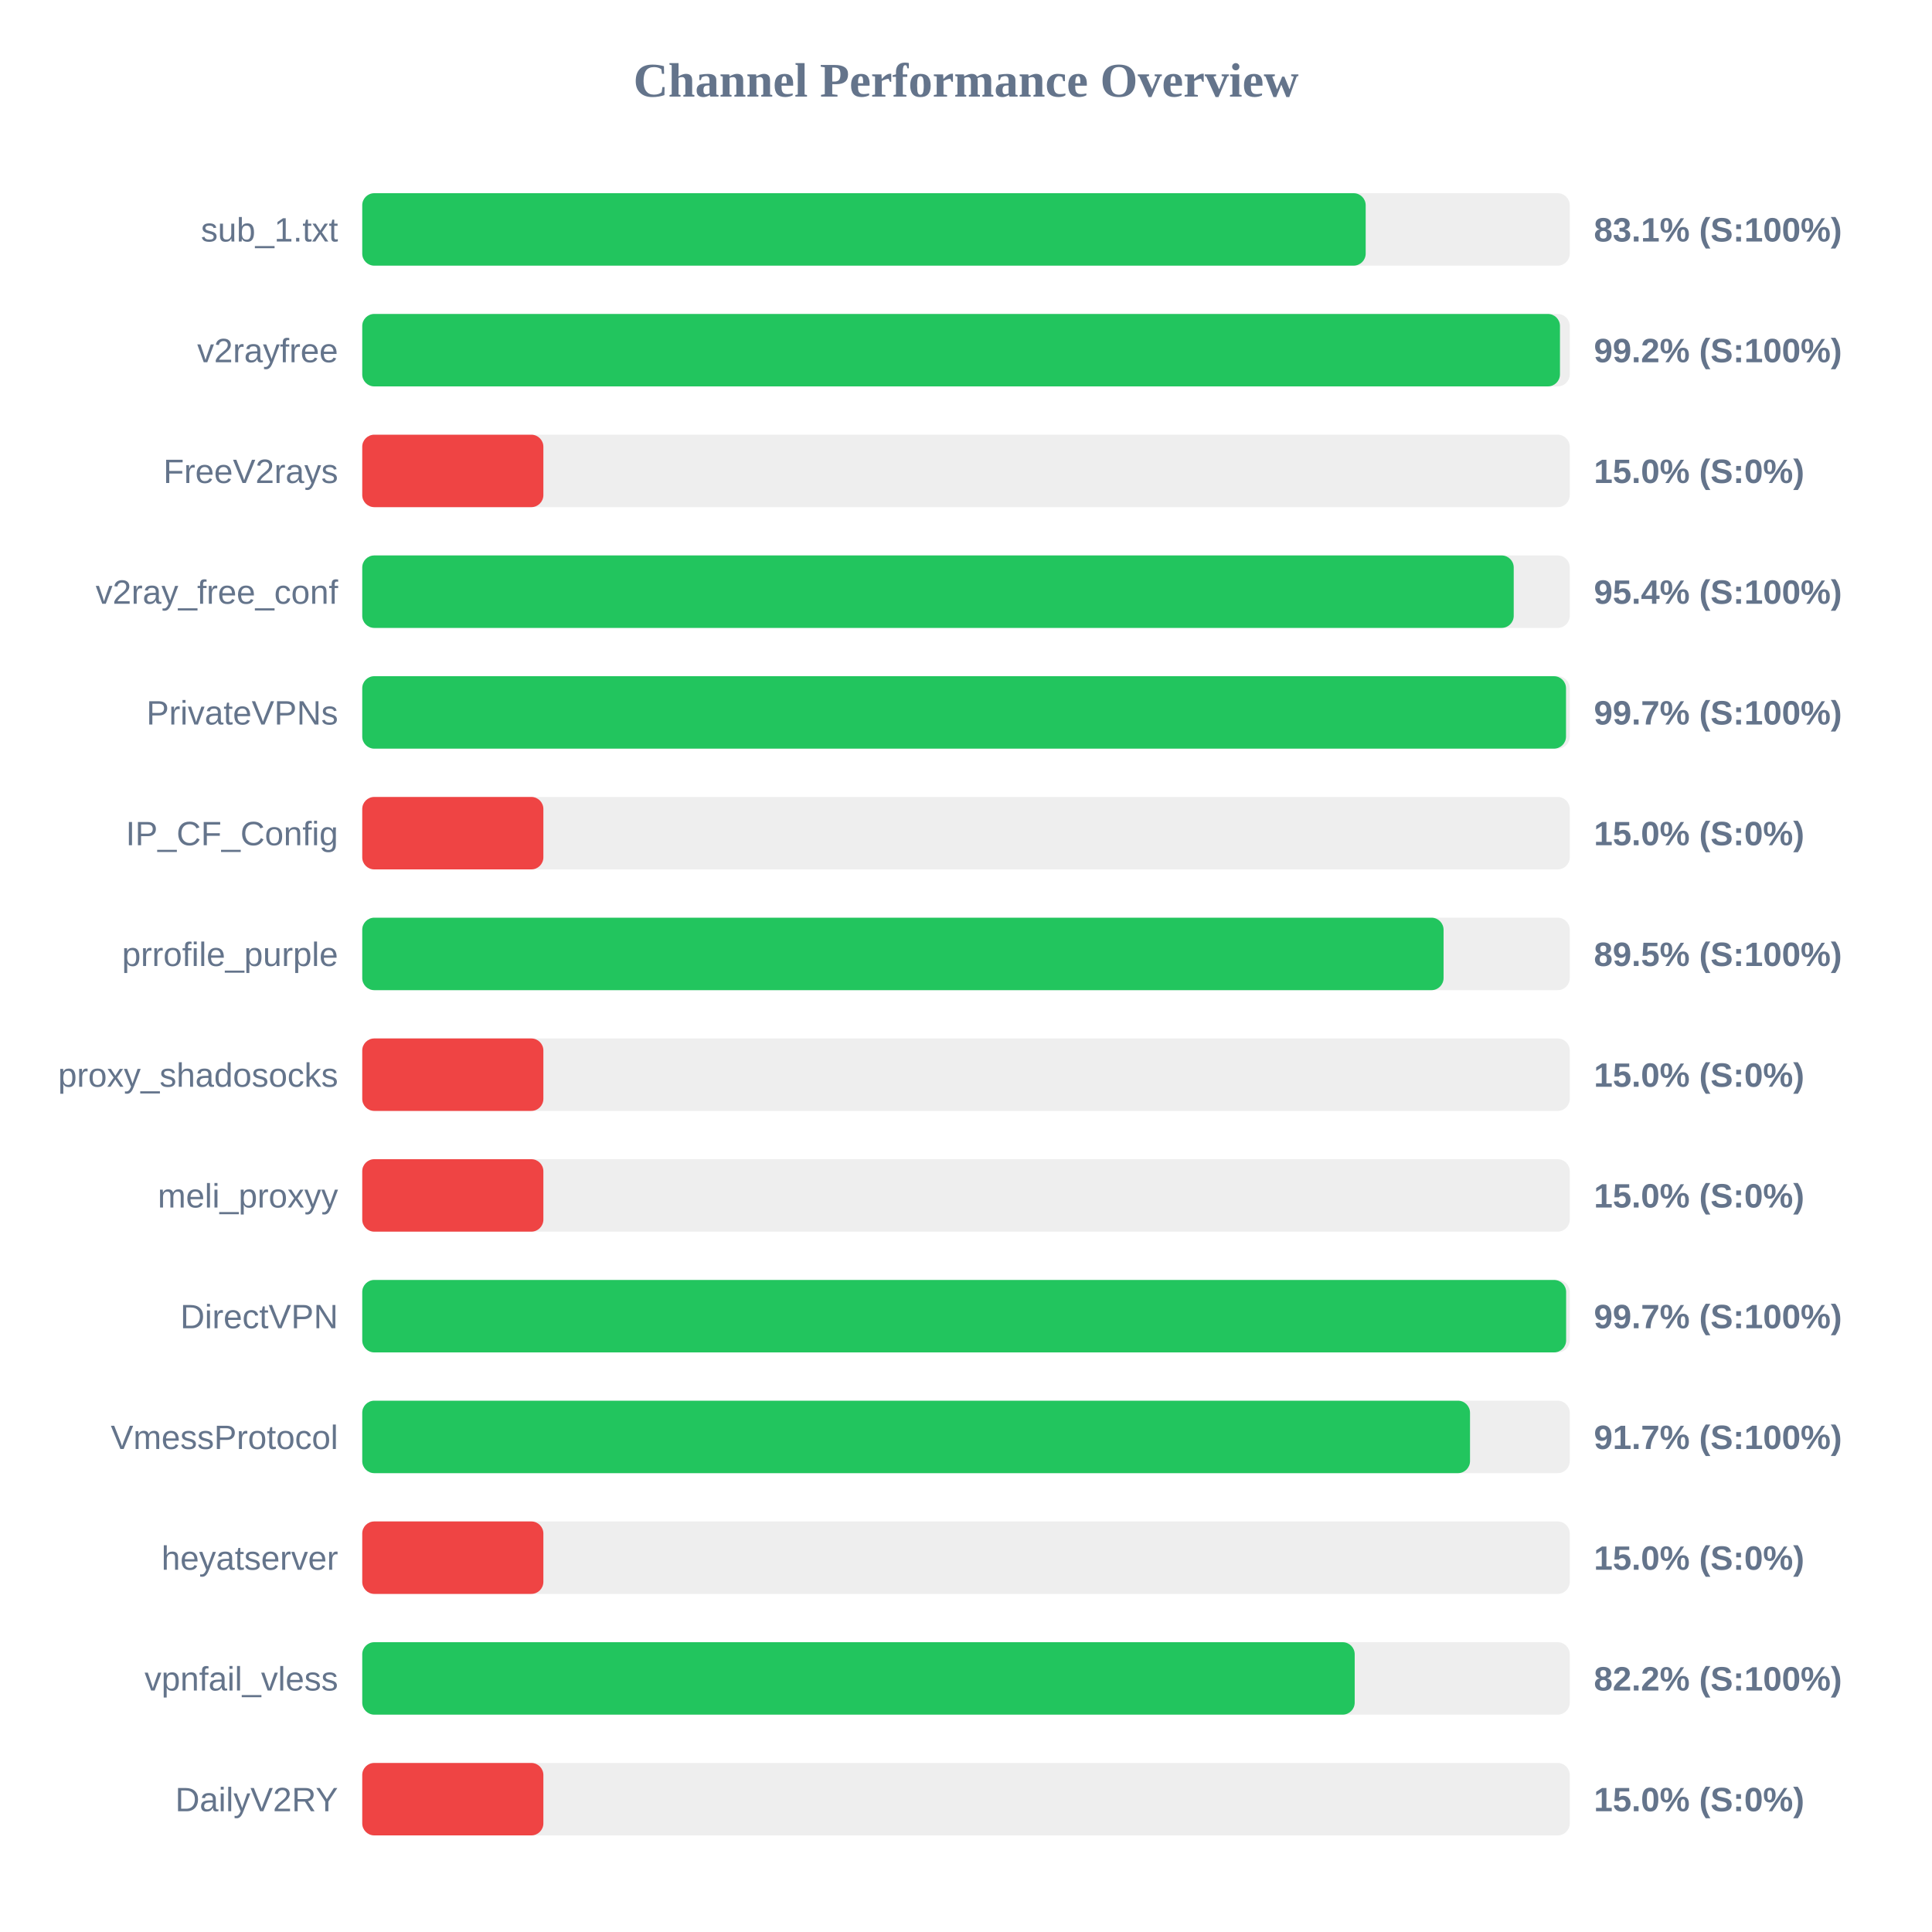
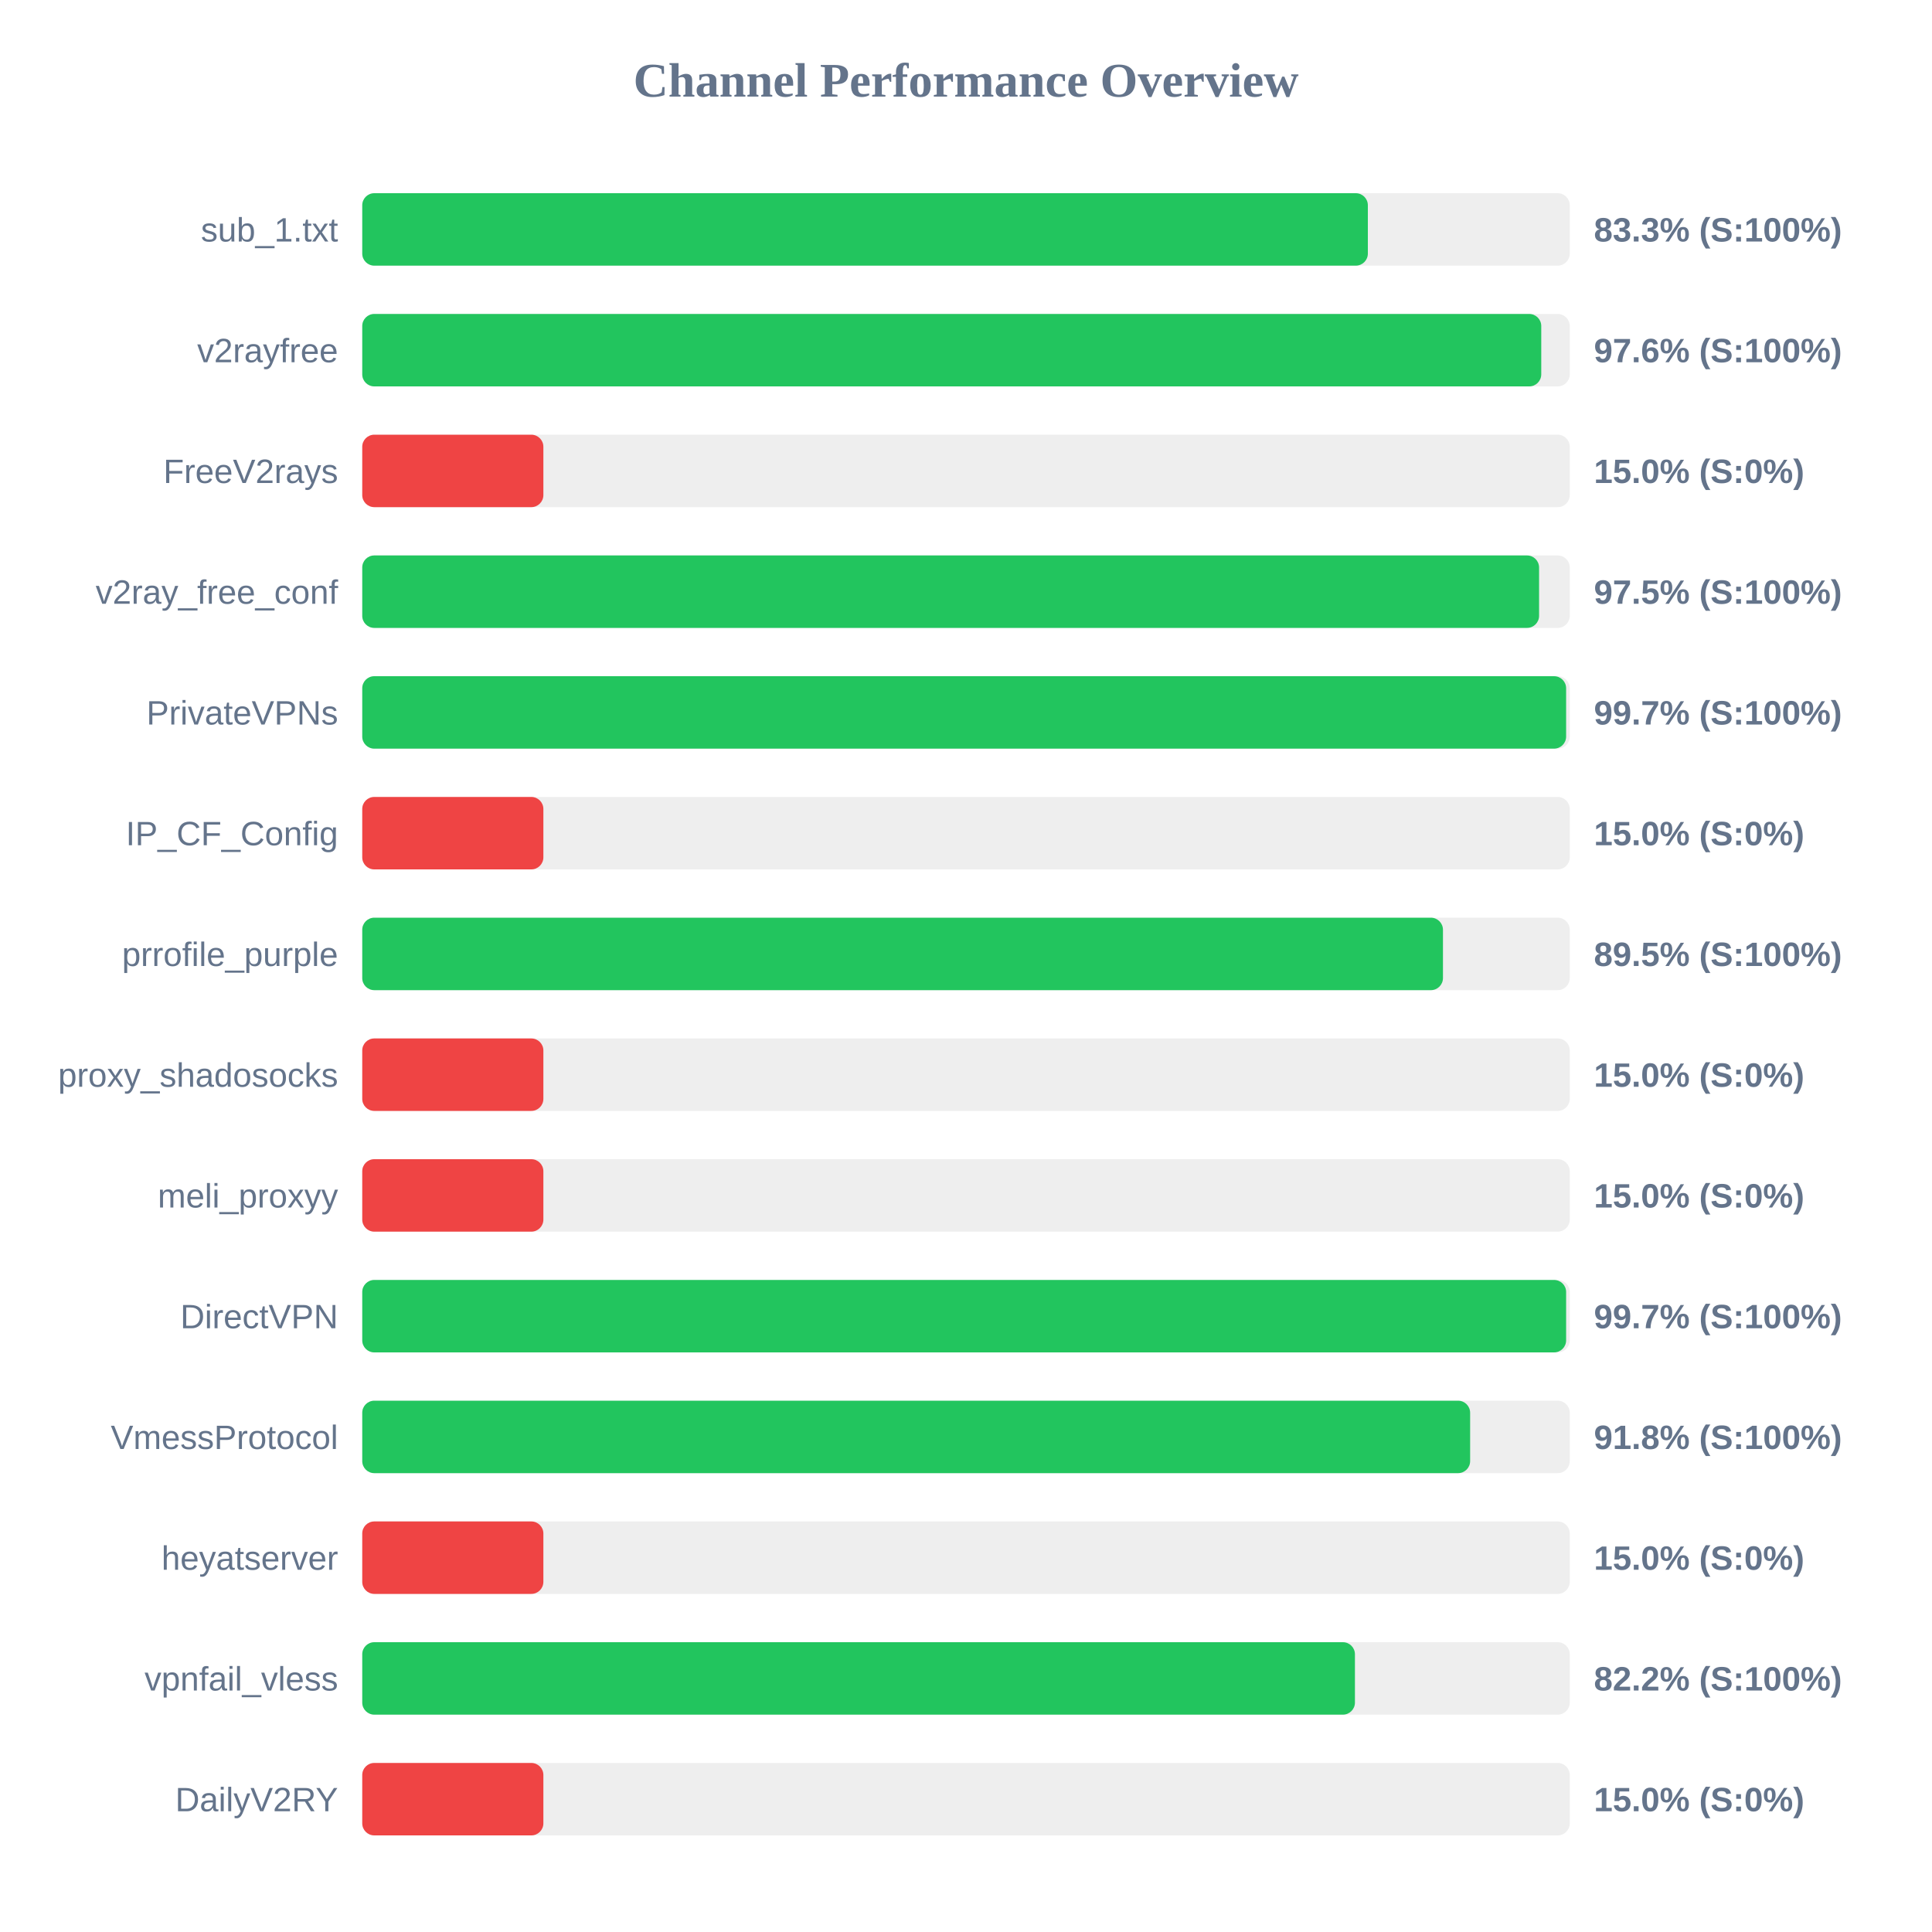
<svg xmlns="http://www.w3.org/2000/svg" width="800" height="800" version="1.1">
  <style>
        .row { font: 14px Arial; fill: #64748b; }
        .score { font: bold 14px Arial; fill: #64748b; }
    </style>
  <text x="400" y="40" text-anchor="middle" font-size="20px" font-weight="bold" fill="#64748b">Channel Performance Overview</text>
  <rect x="150" y="80" width="500" height="30" fill="#eee" rx="5" />
-   <rect x="150" y="80" width="415.5" height="30" fill="#22c55e" rx="5" />
+   <rect x="150" y="80" width="416.4" height="30" fill="#22c55e" rx="5" />
  <text x="140" y="100" text-anchor="end" class="row">sub_1.txt</text>
-   <text x="660" y="100" text-anchor="start" class="score">83.1% (S:100%)</text>
+   <text x="660" y="100" text-anchor="start" class="score">83.3% (S:100%)</text>
  <rect x="150" y="130" width="500" height="30" fill="#eee" rx="5" />
-   <rect x="150" y="130" width="495.95" height="30" fill="#22c55e" rx="5" />
+   <rect x="150" y="130" width="488.2" height="30" fill="#22c55e" rx="5" />
  <text x="140" y="150" text-anchor="end" class="row">v2rayfree</text>
-   <text x="660" y="150" text-anchor="start" class="score">99.2% (S:100%)</text>
+   <text x="660" y="150" text-anchor="start" class="score">97.6% (S:100%)</text>
  <rect x="150" y="180" width="500" height="30" fill="#eee" rx="5" />
  <rect x="150" y="180" width="75.0" height="30" fill="#ef4444" rx="5" />
  <text x="140" y="200" text-anchor="end" class="row">FreeV2rays</text>
  <text x="660" y="200" text-anchor="start" class="score">15.0% (S:0%)</text>
  <rect x="150" y="230" width="500" height="30" fill="#eee" rx="5" />
-   <rect x="150" y="230" width="476.8" height="30" fill="#22c55e" rx="5" />
+   <rect x="150" y="230" width="487.3" height="30" fill="#22c55e" rx="5" />
  <text x="140" y="250" text-anchor="end" class="row">v2ray_free_conf</text>
-   <text x="660" y="250" text-anchor="start" class="score">95.4% (S:100%)</text>
+   <text x="660" y="250" text-anchor="start" class="score">97.5% (S:100%)</text>
  <rect x="150" y="280" width="500" height="30" fill="#eee" rx="5" />
-   <rect x="150" y="280" width="498.45" height="30" fill="#22c55e" rx="5" />
+   <rect x="150" y="280" width="498.5" height="30" fill="#22c55e" rx="5" />
  <text x="140" y="300" text-anchor="end" class="row">PrivateVPNs</text>
  <text x="660" y="300" text-anchor="start" class="score">99.7% (S:100%)</text>
  <rect x="150" y="330" width="500" height="30" fill="#eee" rx="5" />
  <rect x="150" y="330" width="75.0" height="30" fill="#ef4444" rx="5" />
  <text x="140" y="350" text-anchor="end" class="row">IP_CF_Config</text>
  <text x="660" y="350" text-anchor="start" class="score">15.0% (S:0%)</text>
  <rect x="150" y="380" width="500" height="30" fill="#eee" rx="5" />
-   <rect x="150" y="380" width="447.75" height="30" fill="#22c55e" rx="5" />
+   <rect x="150" y="380" width="447.5" height="30" fill="#22c55e" rx="5" />
  <text x="140" y="400" text-anchor="end" class="row">prrofile_purple</text>
  <text x="660" y="400" text-anchor="start" class="score">89.5% (S:100%)</text>
  <rect x="150" y="430" width="500" height="30" fill="#eee" rx="5" />
  <rect x="150" y="430" width="75.0" height="30" fill="#ef4444" rx="5" />
  <text x="140" y="450" text-anchor="end" class="row">proxy_shadosocks</text>
  <text x="660" y="450" text-anchor="start" class="score">15.0% (S:0%)</text>
  <rect x="150" y="480" width="500" height="30" fill="#eee" rx="5" />
  <rect x="150" y="480" width="75.0" height="30" fill="#ef4444" rx="5" />
  <text x="140" y="500" text-anchor="end" class="row">meli_proxyy</text>
  <text x="660" y="500" text-anchor="start" class="score">15.0% (S:0%)</text>
  <rect x="150" y="530" width="500" height="30" fill="#eee" rx="5" />
  <rect x="150" y="530" width="498.5" height="30" fill="#22c55e" rx="5" />
  <text x="140" y="550" text-anchor="end" class="row">DirectVPN</text>
  <text x="660" y="550" text-anchor="start" class="score">99.7% (S:100%)</text>
  <rect x="150" y="580" width="500" height="30" fill="#eee" rx="5" />
-   <rect x="150" y="580" width="458.7" height="30" fill="#22c55e" rx="5" />
+   <rect x="150" y="580" width="458.75" height="30" fill="#22c55e" rx="5" />
  <text x="140" y="600" text-anchor="end" class="row">VmessProtocol</text>
-   <text x="660" y="600" text-anchor="start" class="score">91.7% (S:100%)</text>
+   <text x="660" y="600" text-anchor="start" class="score">91.8% (S:100%)</text>
  <rect x="150" y="630" width="500" height="30" fill="#eee" rx="5" />
  <rect x="150" y="630" width="75.0" height="30" fill="#ef4444" rx="5" />
  <text x="140" y="650" text-anchor="end" class="row">heyatserver</text>
  <text x="660" y="650" text-anchor="start" class="score">15.0% (S:0%)</text>
  <rect x="150" y="680" width="500" height="30" fill="#eee" rx="5" />
-   <rect x="150" y="680" width="410.95" height="30" fill="#22c55e" rx="5" />
+   <rect x="150" y="680" width="411.05" height="30" fill="#22c55e" rx="5" />
  <text x="140" y="700" text-anchor="end" class="row">vpnfail_vless</text>
  <text x="660" y="700" text-anchor="start" class="score">82.2% (S:100%)</text>
  <rect x="150" y="730" width="500" height="30" fill="#eee" rx="5" />
  <rect x="150" y="730" width="75.0" height="30" fill="#ef4444" rx="5" />
  <text x="140" y="750" text-anchor="end" class="row">DailyV2RY</text>
  <text x="660" y="750" text-anchor="start" class="score">15.0% (S:0%)</text>
</svg>
